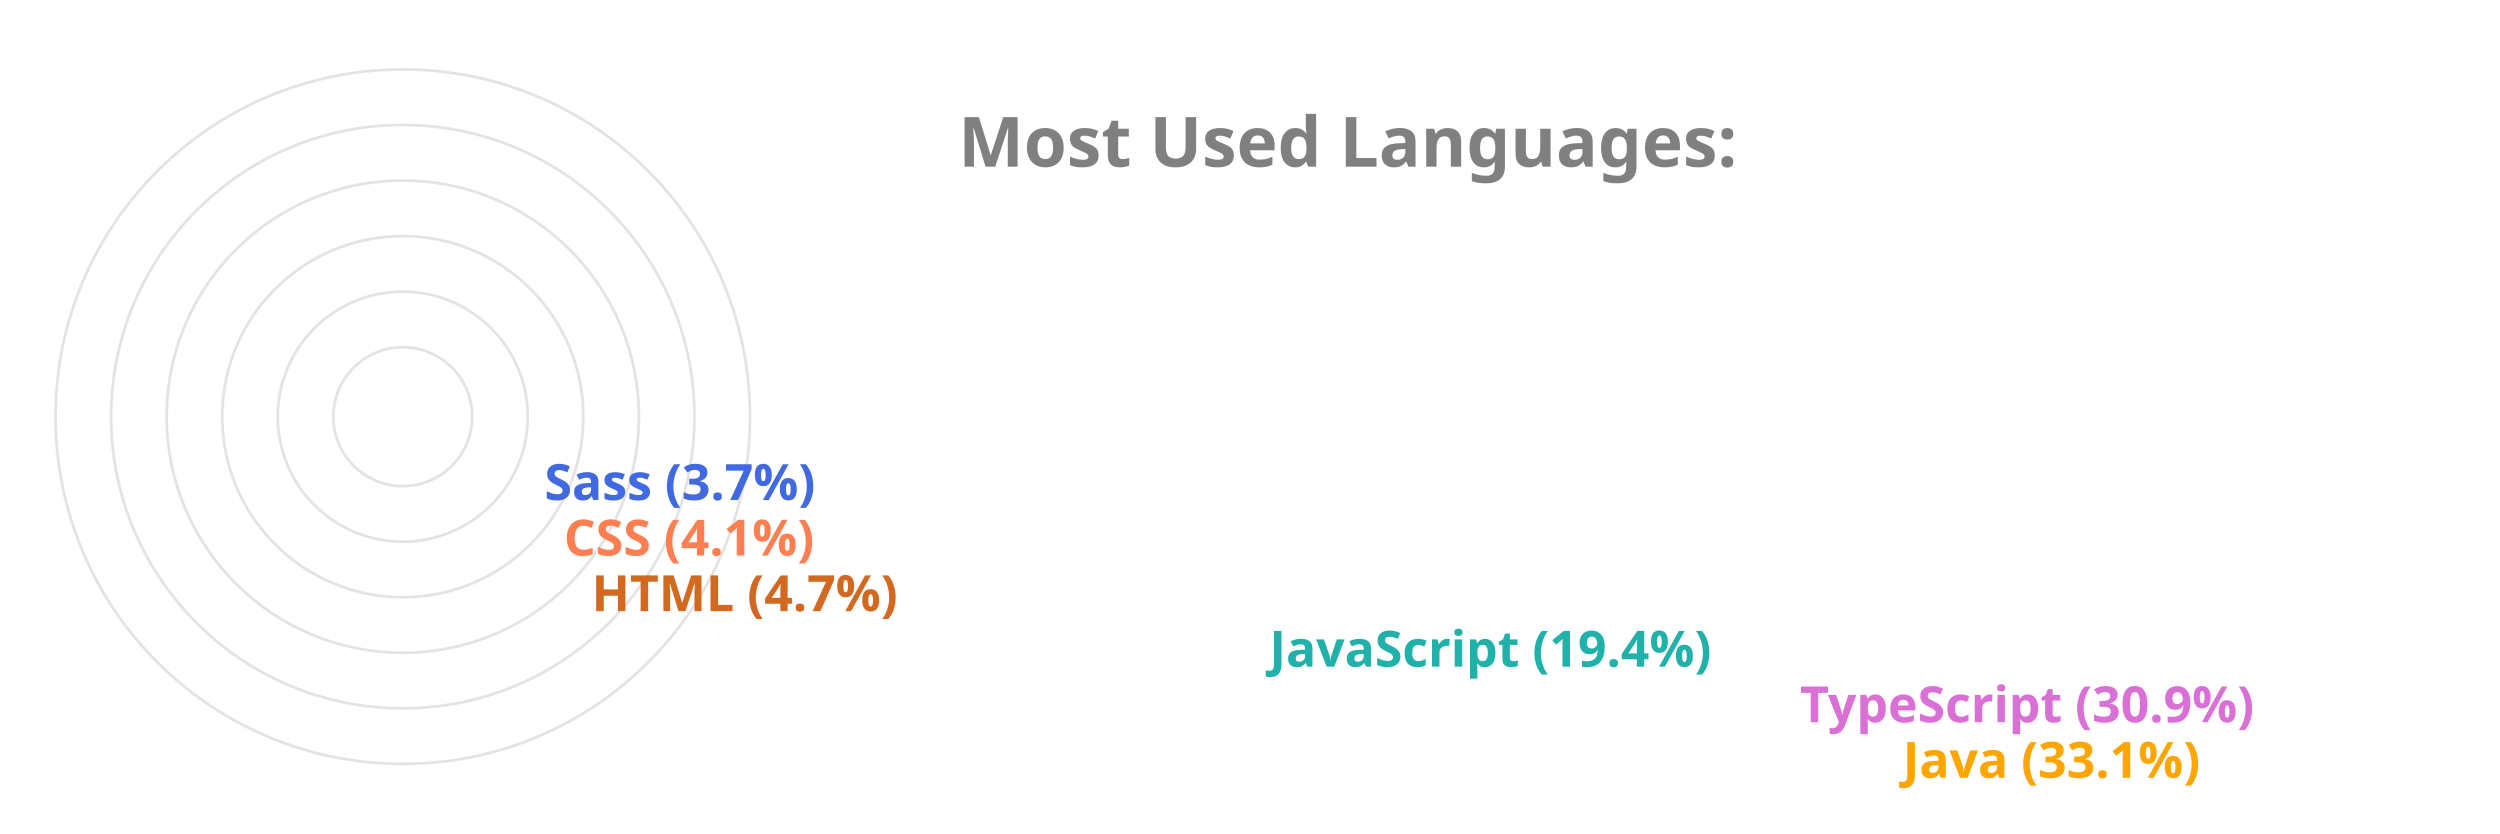
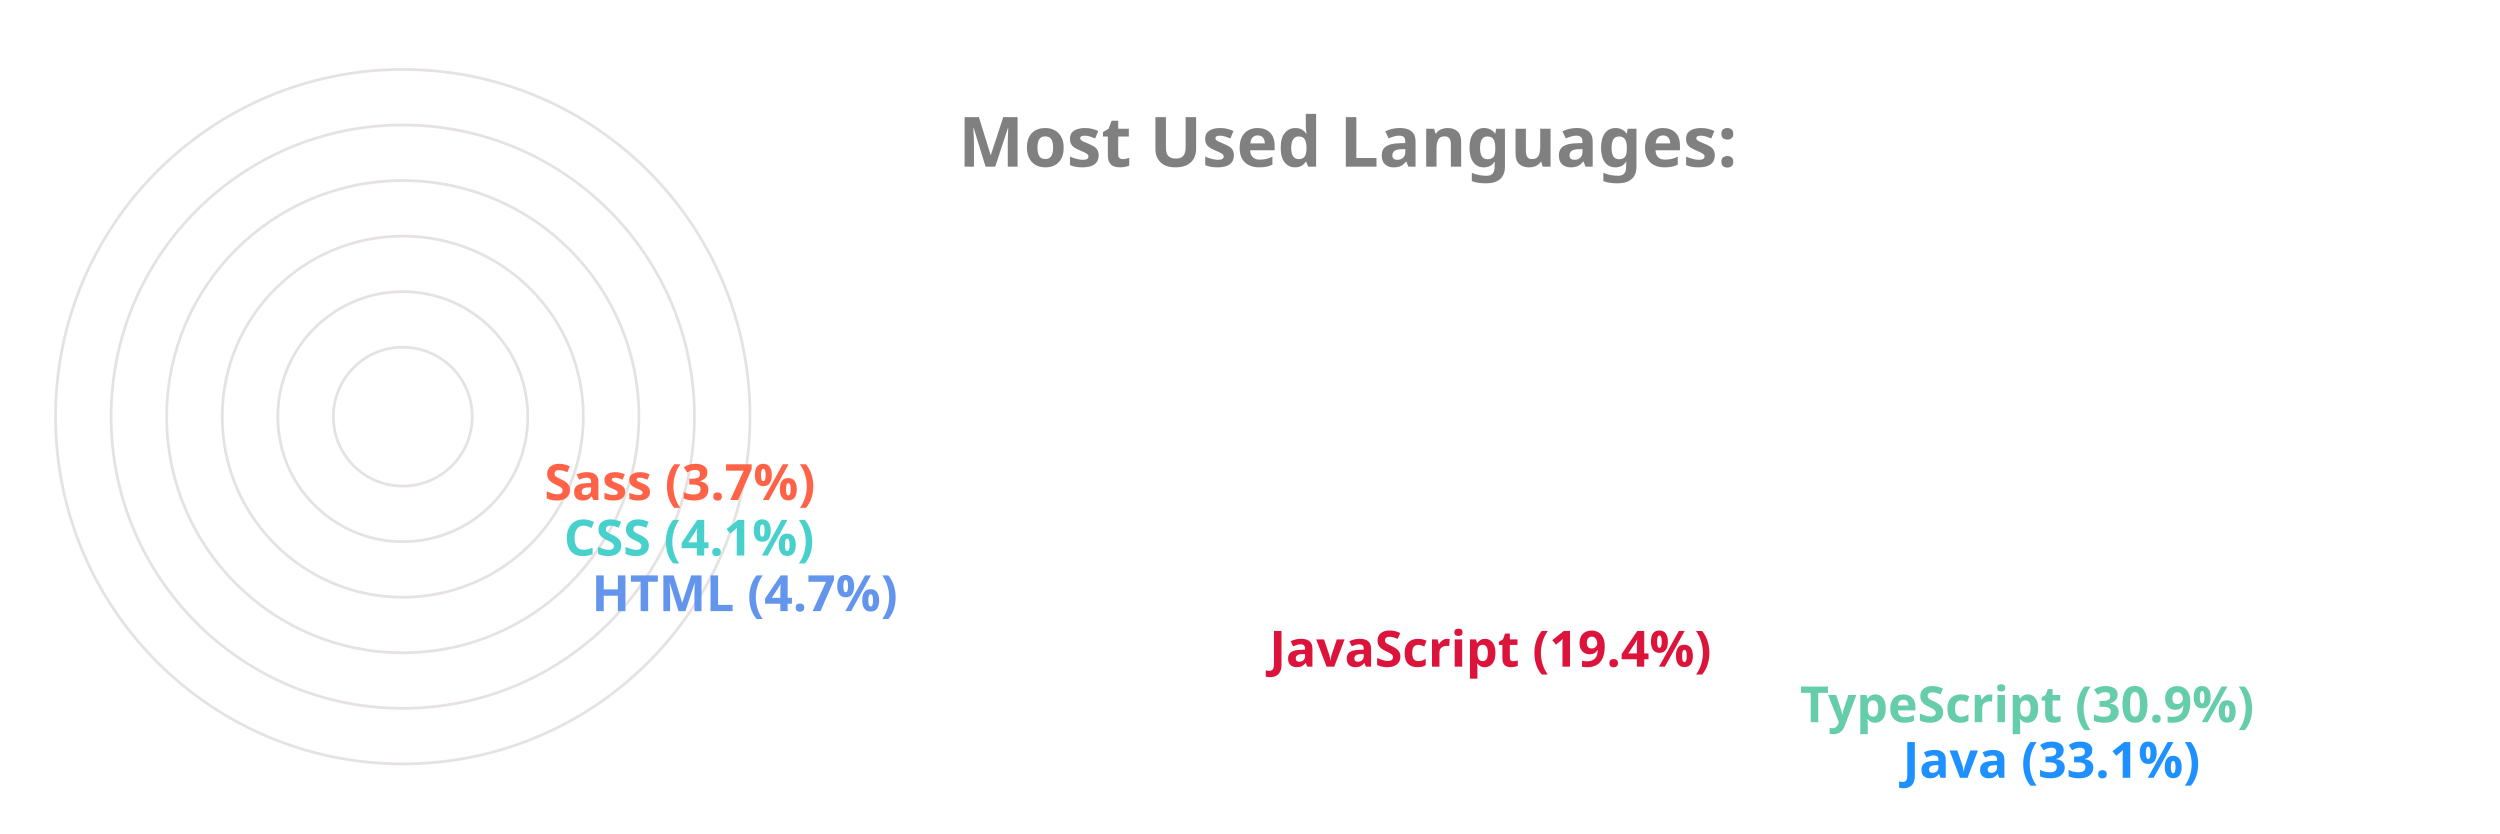
<svg xmlns="http://www.w3.org/2000/svg" viewBox="0 0 650 300" height="200px" width="600px">
  <style>
		.label {
			font: bold 25px sans-serif;
			color: #404040;
			-webkit-text-stroke: 1px white;
	  	}
		.name {
			font: bold 18px sans-serif;
			color: #404040;
	  	}

		.line {
			stroke-dasharray: 1000;
			stroke-dashoffset: 1000;
			animation: dash 3.5s ease-in-out forwards;	
			animation-iteration-count: infinite;
			animation-direction: alternate-reverse;
		}

		.path {
			stroke-dasharray: 1000;
			stroke-dashoffset: 1000;
			animation: dash 3.5s ease-in-out forwards;	
			animation-iteration-count: infinite;
			animation-direction: alternate-reverse;
		}
		  
		@keyframes dash {
			to {
				stroke-dashoffset: 0;
			}
		}

	</style>
  <g stroke="#E6E2E1" fill="none" stroke-width="1">
    <circle cx="20" cy="150" r="125" />
    <circle cx="20" cy="150" r="105" />
    <circle cx="20" cy="150" r="85" />
    <circle cx="20" cy="150" r="65" />
    <circle cx="20" cy="150" r="45" />
    <circle cx="20" cy="150" r="25" />
  </g>
  <g fill="none" stroke-width="20" class="line">
-     <line x2="550" y2="275" x1="20" y1="275" stroke="Orange" />
-     <line x2="513" y2="255" x1="20" y1="255" stroke="Orchid" />
-     <line x2="322" y2="235" x1="20" y1="235" stroke="LightSeaGreen" />
-     <line x2="78" y2="215" x1="20" y1="215" stroke="Chocolate" />
-     <line x2="68" y2="195" x1="20" y1="195" stroke="Coral" />
-     <line x2="61" y2="175" x1="20" y1="175" stroke="RoyalBlue" />
+     <line x2="550" y2="275" x1="20" y1="275" stroke="DodgerBlue" />
+     <line x2="513" y2="255" x1="20" y1="255" stroke="MediumAquaMarine" />
+     <line x2="322" y2="235" x1="20" y1="235" stroke="Crimson" />
+     <line x2="78" y2="215" x1="20" y1="215" stroke="CornflowerBlue" />
+     <line x2="68" y2="195" x1="20" y1="195" stroke="MediumTurquoise" />
+     <line x2="61" y2="175" x1="20" y1="175" stroke="Tomato" />
  </g>
  <g fill="none" stroke-width="20" stroke-linecap="round" class="path">
-     <path d="M 20 275 A 125 125 45 0 1 -84 81" stroke="Orange" />
-     <path d="M 20 255 A 105 105 45 0 1 -70 95" stroke="Orchid" />
-     <path d="M 20 235 A 85 85 45 0 1 -60 122" stroke="LightSeaGreen" />
-     <path d="M 20 215 A 65 65 45 0 1 -44 144" stroke="Chocolate" />
-     <path d="M 20 195 A 45 45 45 0 1 -24 146" stroke="Coral" />
-     <path d="M 20 175 A 25 25 45 0 1 -4 148" stroke="RoyalBlue" />
+     <path d="M 20 275 A 125 125 45 0 1 -84 81" stroke="DodgerBlue" />
+     <path d="M 20 255 A 105 105 45 0 1 -70 95" stroke="MediumAquaMarine" />
+     <path d="M 20 235 A 85 85 45 0 1 -60 122" stroke="Crimson" />
+     <path d="M 20 215 A 65 65 45 0 1 -44 144" stroke="CornflowerBlue" />
+     <path d="M 20 195 A 45 45 45 0 1 -24 146" stroke="MediumTurquoise" />
+     <path d="M 20 175 A 25 25 45 0 1 -4 148" stroke="Tomato" />
  </g>
  <g class="name">
-     <text x="560" y="280" fill="Orange">Java (33.1%)</text>
-     <text x="523" y="260" fill="Orchid">TypeScript (30.9%)</text>
-     <text x="332" y="240" fill="LightSeaGreen">JavaScript (19.4%)</text>
-     <text x="88" y="220" fill="Chocolate">HTML (4.7%)</text>
-     <text x="78" y="200" fill="Coral">CSS (4.1%)</text>
-     <text x="71" y="180" fill="RoyalBlue">Sass (3.7%)</text>
+     <text x="560" y="280" fill="DodgerBlue">Java (33.1%)</text>
+     <text x="523" y="260" fill="MediumAquaMarine">TypeScript (30.9%)</text>
+     <text x="332" y="240" fill="Crimson">JavaScript (19.4%)</text>
+     <text x="88" y="220" fill="CornflowerBlue">HTML (4.7%)</text>
+     <text x="78" y="200" fill="MediumTurquoise">CSS (4.1%)</text>
+     <text x="71" y="180" fill="Tomato">Sass (3.7%)</text>
  </g>
  <g class="label">
    <text x="220" y="60" fill="grey">Most Used Languages:</text>
  </g>
</svg>
